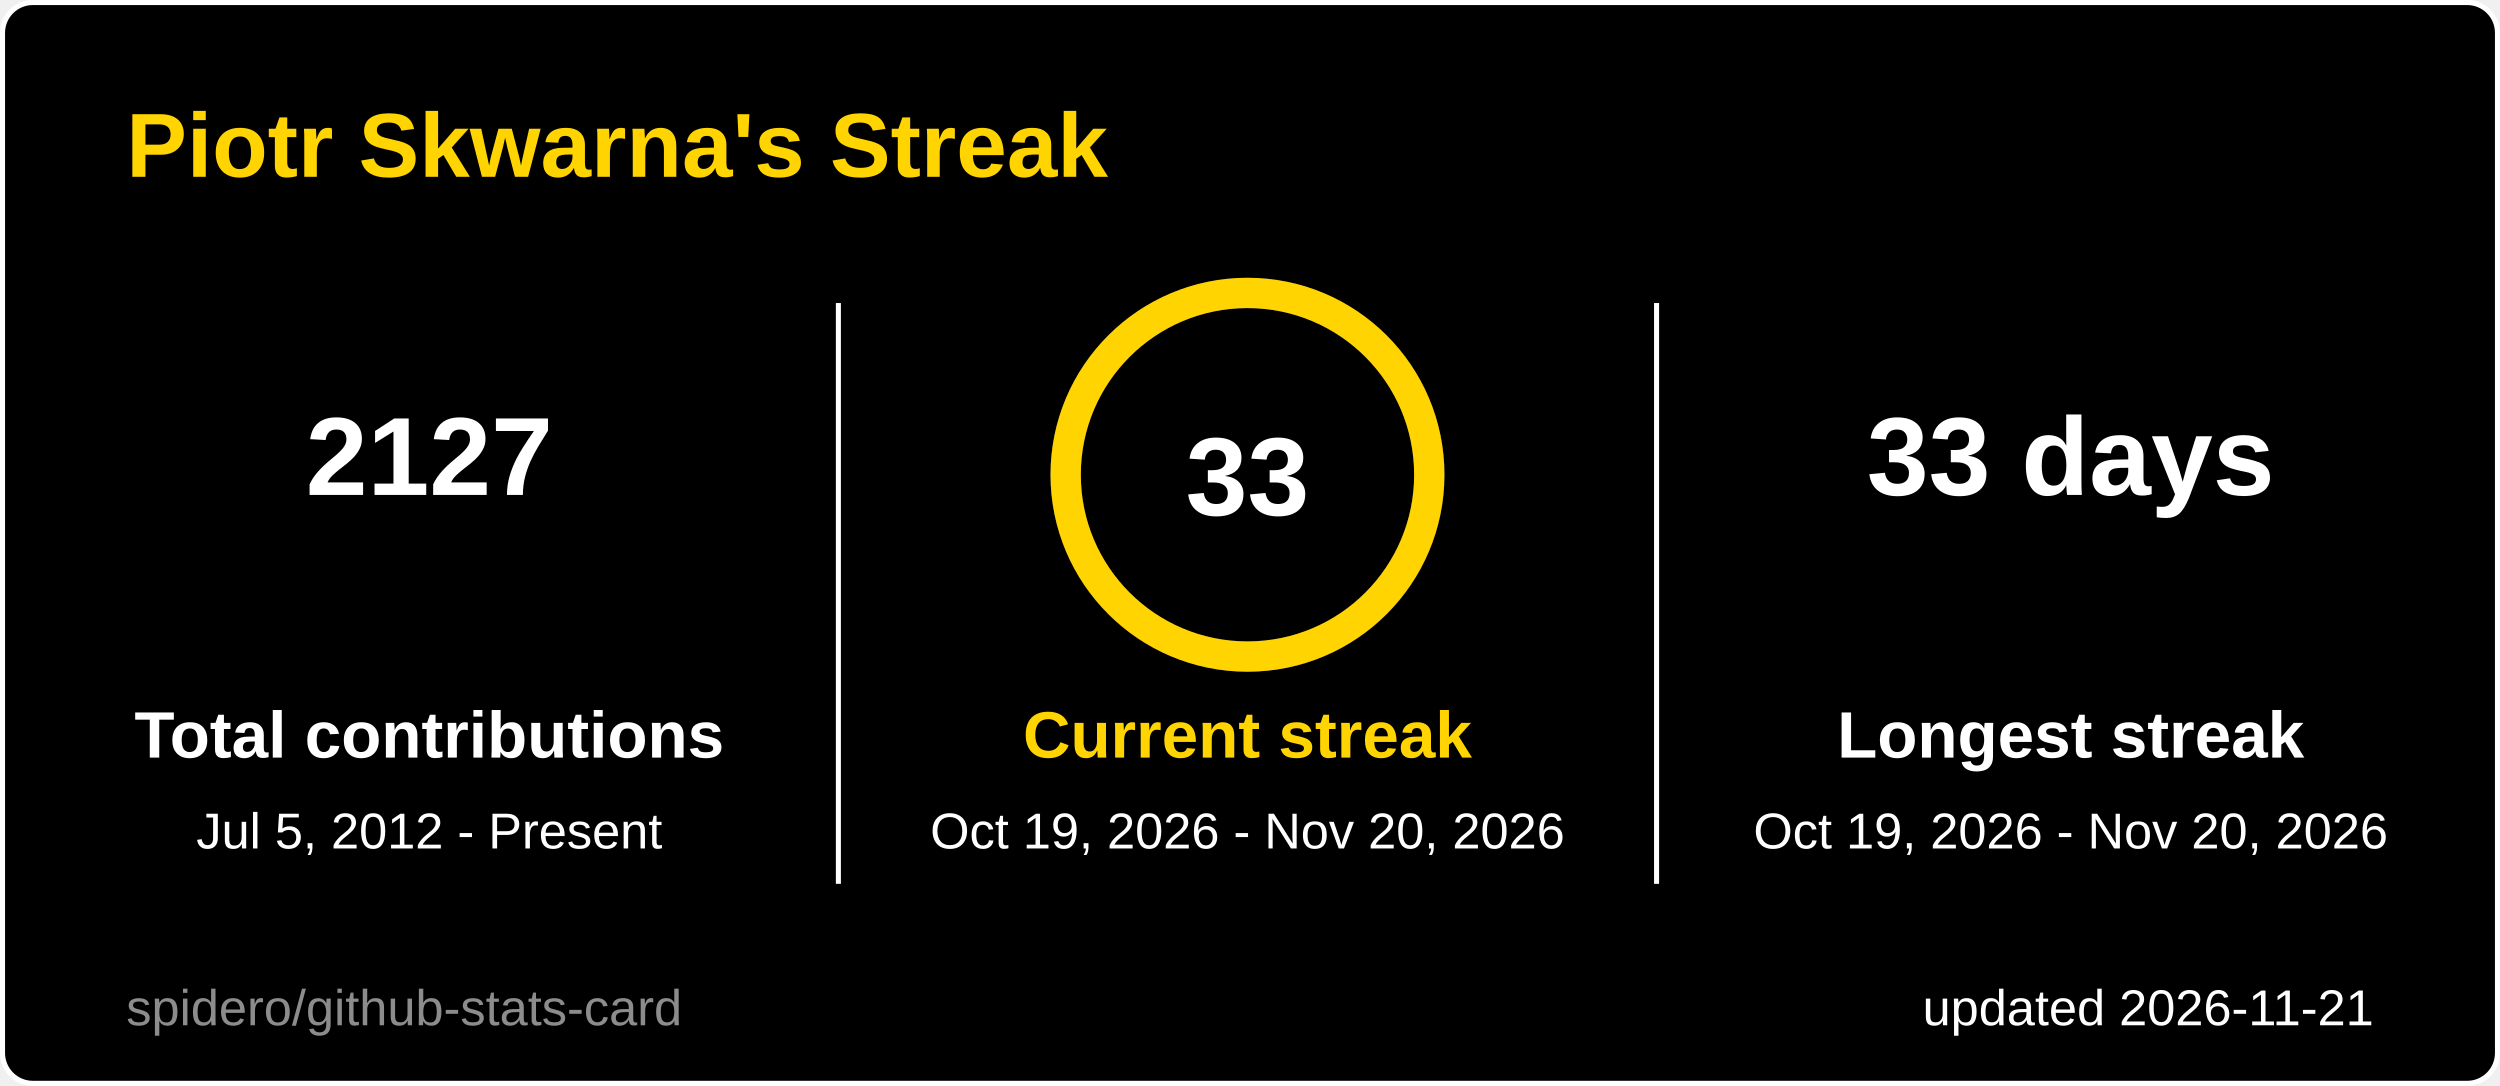
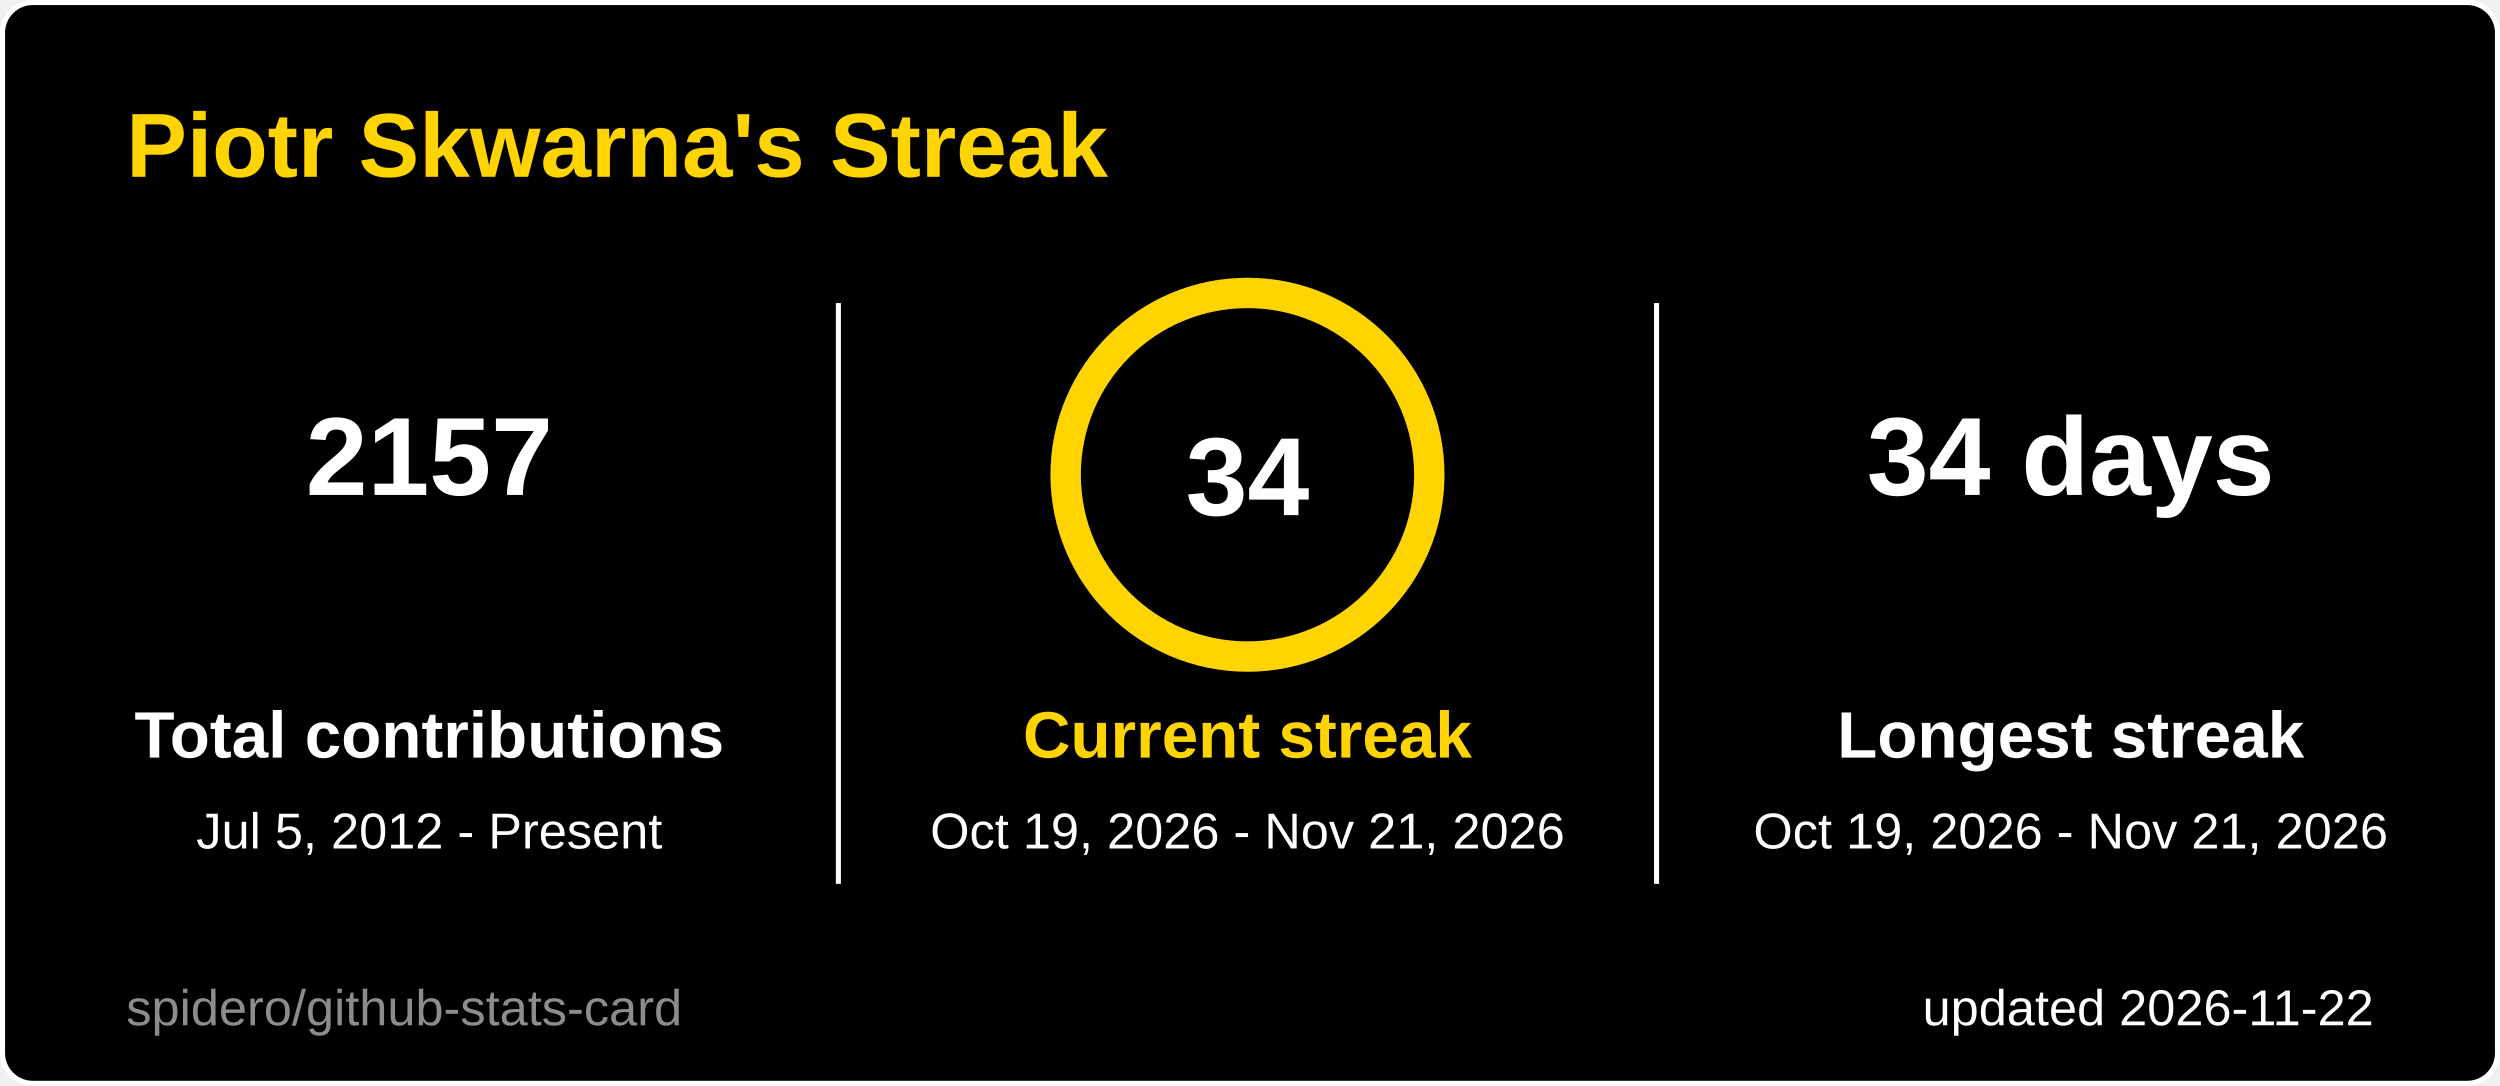
<svg xmlns="http://www.w3.org/2000/svg" width="495" height="215" viewBox="0 0 495 215" role="img" aria-label="Piotr Skwarna's Streak">
  <style>
  .title { font: 600 18px 'Segoe UI', Ubuntu, 'Helvetica Neue', Arial, sans-serif; fill: #ffd400; }
  .label { font: 600 13px 'Segoe UI', Ubuntu, 'Helvetica Neue', Arial, sans-serif; fill: #ffffff; }
  .value { font: 700 13px 'Segoe UI', Ubuntu, 'Helvetica Neue', Arial, sans-serif; fill: #ffffff; }
  .big { font: 700 22px 'Segoe UI', Ubuntu, 'Helvetica Neue', Arial, sans-serif; fill: #ffffff; }
  .small { font: 400 10px 'Segoe UI', Ubuntu, 'Helvetica Neue', Arial, sans-serif; fill: #ffffff; }
  .credit { opacity: .55; }
  /* Visible by default; the animation only fades in from 0 (no-animation renderers show the final state) */
  .fade { animation: fade .5s ease-in-out backwards; }
  @keyframes fade { from { opacity: 0; } }
  @media (prefers-reduced-motion: reduce) { * { animation: none !important; } }

</style>
  <rect x="0.5" y="0.5" width="494" height="214" rx="6" fill="#000000" stroke="#ffffff" />
  <text x="25" y="35" class="title">Piotr Skwarna's Streak</text>
  <g class="fade" style="animation-delay:150ms">
-     <text x="85" y="98" text-anchor="middle" class="big">2127</text>
+     <text x="85" y="98" text-anchor="middle" class="big">2157</text>
    <text x="85" y="150" text-anchor="middle" class="label">Total contributions</text>
    <text x="85" y="168" text-anchor="middle" class="small">Jul 5, 2012 - Present</text>
  </g>
  <g class="fade" style="animation-delay:400ms">
-     <text x="410" y="98" text-anchor="middle" class="big">33 days</text>
+     <text x="410" y="98" text-anchor="middle" class="big">34 days</text>
    <text x="410" y="150" text-anchor="middle" class="label">Longest streak</text>
-     <text x="410" y="168" text-anchor="middle" class="small">Oct 19, 2026 - Nov 20, 2026</text>
+     <text x="410" y="168" text-anchor="middle" class="small">Oct 19, 2026 - Nov 21, 2026</text>
  </g>
  <line x1="166" y1="60" x2="166" y2="175" stroke="#ffffff" />
  <line x1="328" y1="60" x2="328" y2="175" stroke="#ffffff" />
  <style>
  .ring247x94 { stroke-dasharray: 226.2; stroke-dashoffset: 0.0; animation: ring247x94 1.2s ease-out backwards; }
  @keyframes ring247x94 { from { stroke-dashoffset: 226.2; } }
</style>
  <circle cx="247" cy="94" r="36" fill="none" stroke="#3a3a3a" stroke-width="6" />
  <circle class="ring247x94" cx="247" cy="94" r="36" fill="none" stroke="#ffd400" stroke-width="6" stroke-linecap="round" transform="rotate(-90 247 94)" />
-   <text x="247" y="102" text-anchor="middle" class="big">33</text>
+   <text x="247" y="102" text-anchor="middle" class="big">34</text>
  <g class="fade" style="animation-delay:250ms">
    <text x="247" y="150" text-anchor="middle" class="label" style="fill:#ffd400">Current streak</text>
-     <text x="247" y="168" text-anchor="middle" class="small">Oct 19, 2026 - Nov 20, 2026</text>
+     <text x="247" y="168" text-anchor="middle" class="small">Oct 19, 2026 - Nov 21, 2026</text>
  </g>
-   <text x="470" y="203" text-anchor="end" class="small">updated 2026-11-21</text>
+   <text x="470" y="203" text-anchor="end" class="small">updated 2026-11-22</text>
  <a href="https://github.com/spidero/github-stats-card" target="_blank">
    <text x="25" y="203" class="small credit">spidero/github-stats-card</text>
  </a>
</svg>
